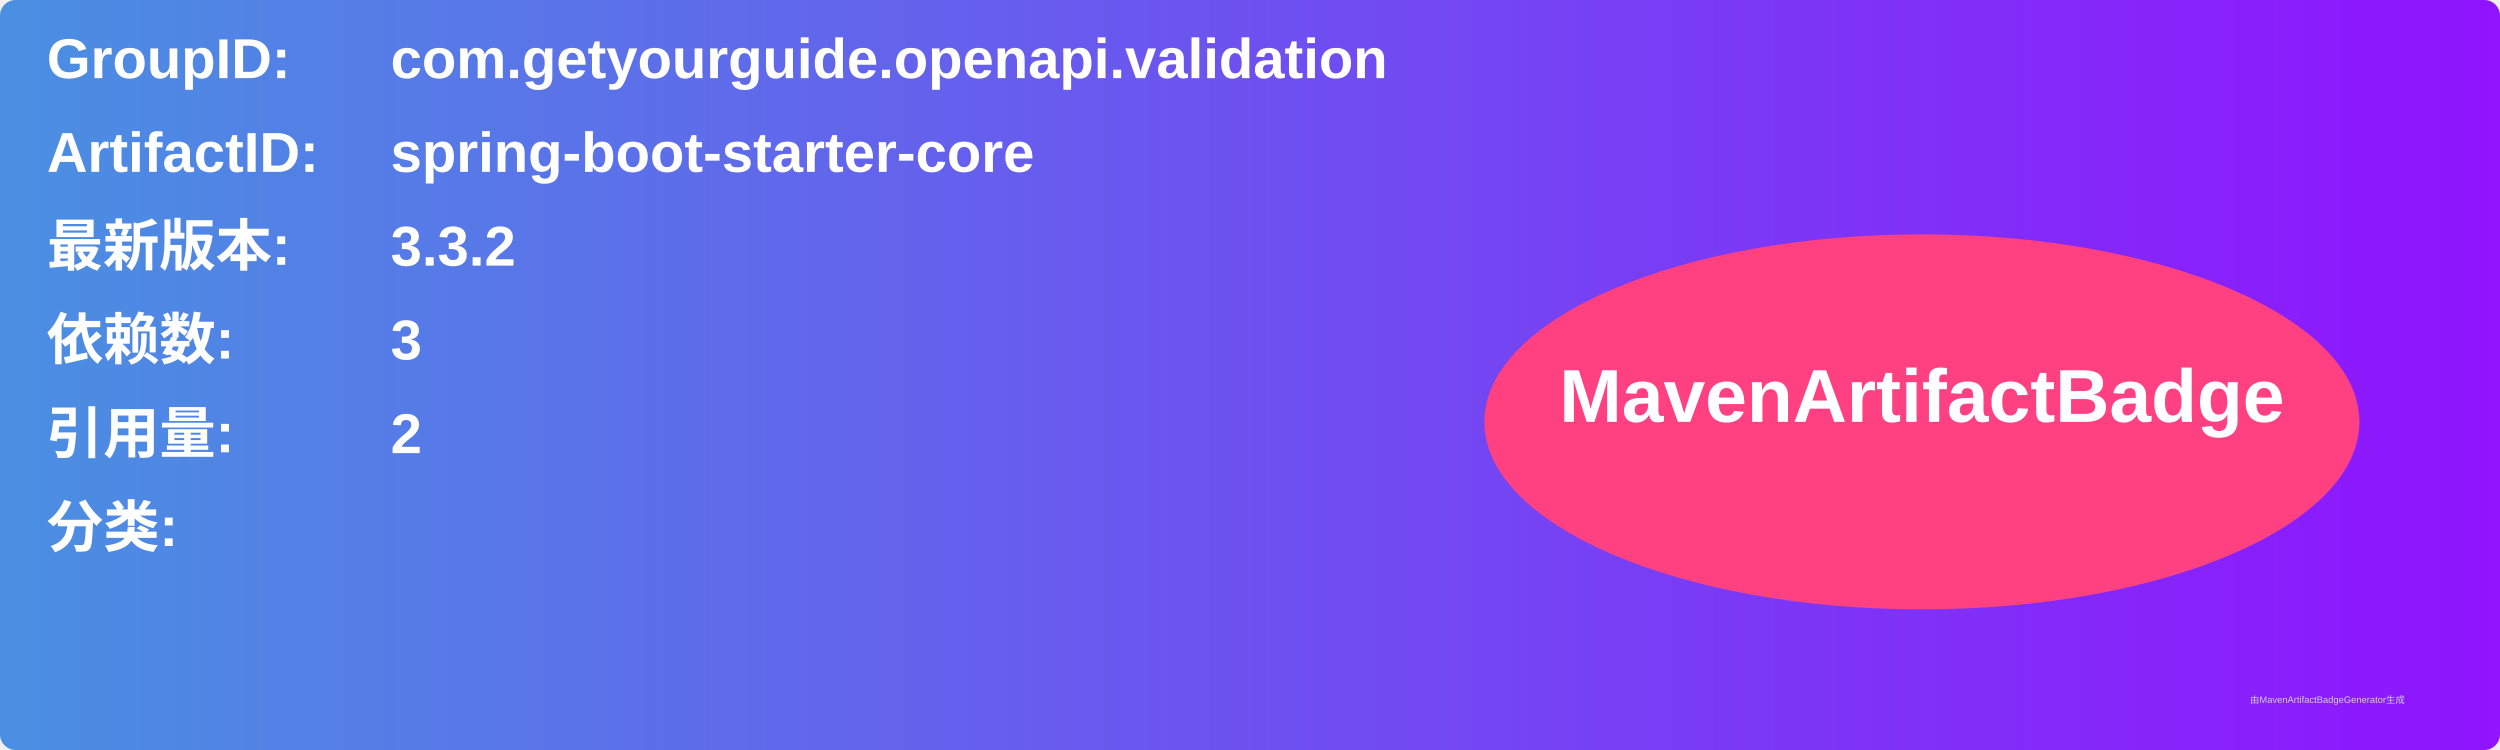
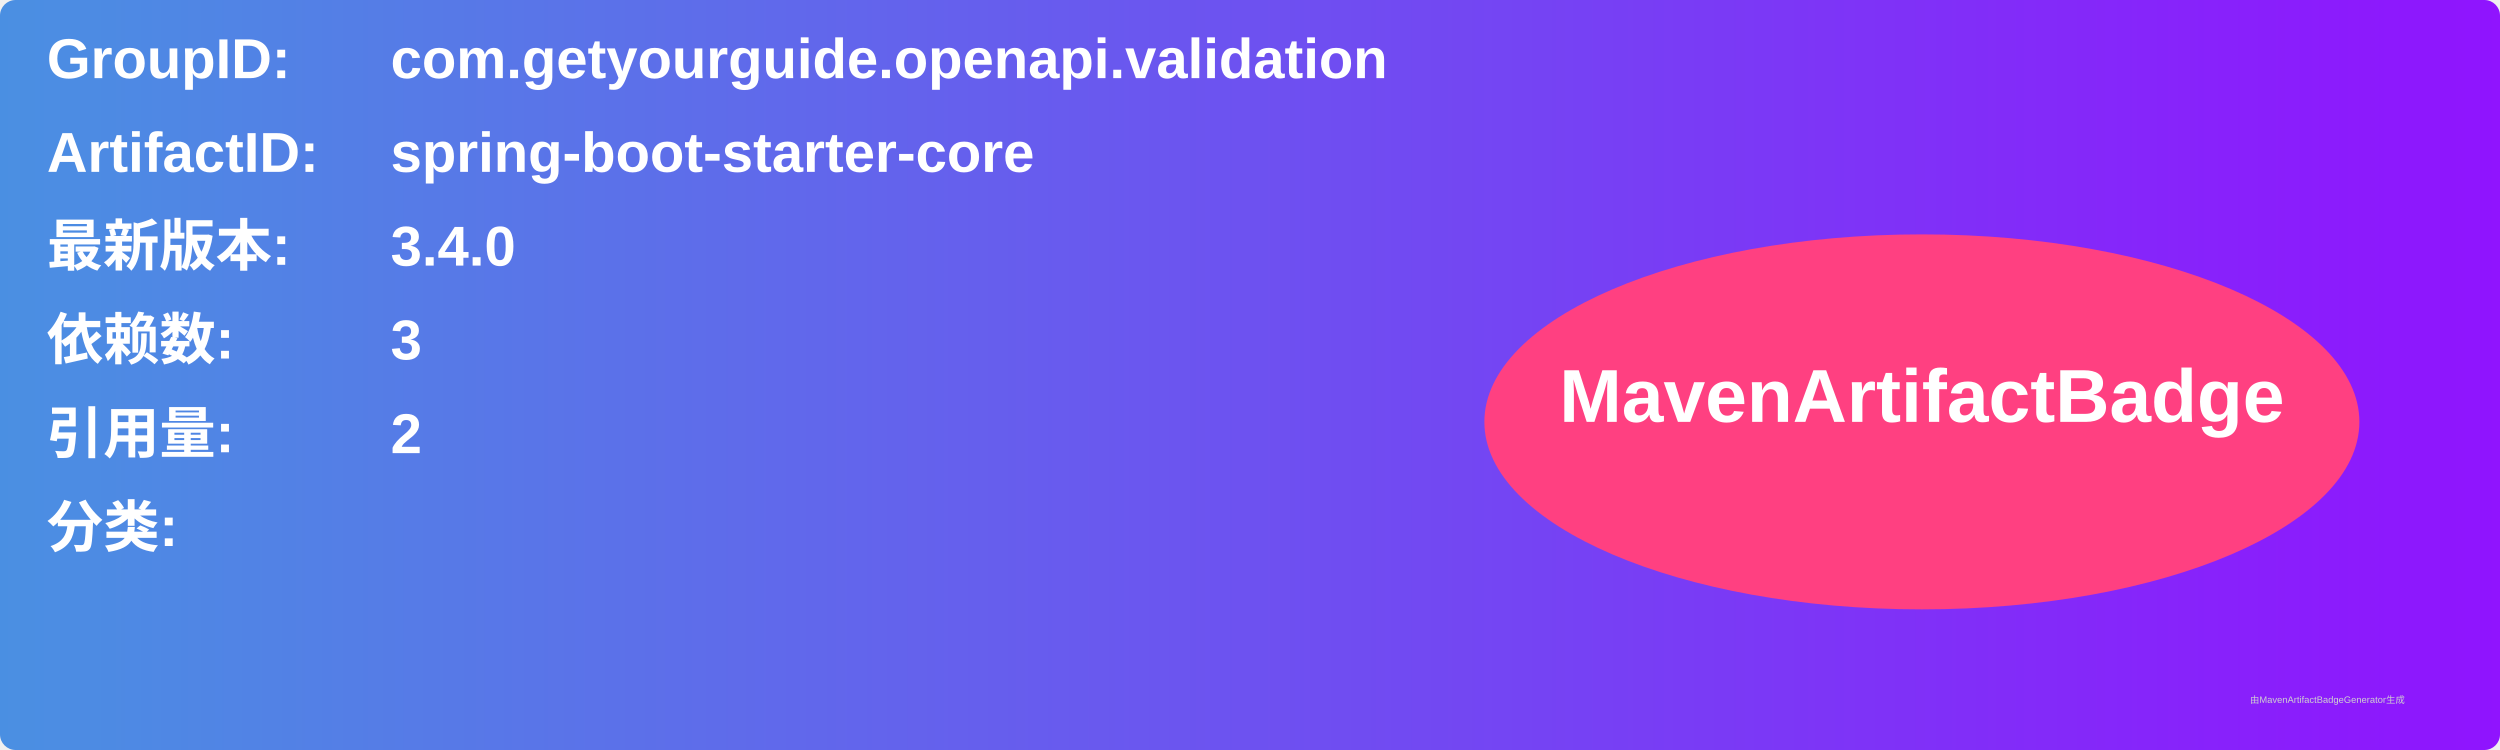
<svg xmlns="http://www.w3.org/2000/svg" width="800" height="240" viewBox="0 0 800 240">
  <linearGradient id="grad" x1="0%" y1="0%" x2="100%" y2="0%">
    <stop offset="0%" stop-color="#4a90e2" />
    <stop offset="100%" stop-color="#9013fe" />
  </linearGradient>
  <rect width="100%" height="100%" rx="5" ry="5" fill="url(#grad)" />
  <g transform="translate(15, 15)">
    <text x="0" y="10" font-family="Arial" font-size="18" fill="white" font-weight="bold" width="260">GroupID:</text>
    <text x="110" y="10" font-family="Arial" font-size="18" fill="white" font-weight="bold" width="460">com.getyourguide.openapi.validation</text>
    <text x="0" y="40" font-family="Arial" font-size="18" fill="white" font-weight="bold" width="260">ArtifactID:</text>
    <text x="110" y="40" font-family="Arial" font-size="18" fill="white" font-weight="bold" width="460">spring-boot-starter-core</text>
    <text x="0" y="70" font-family="Arial" font-size="18" fill="white" font-weight="bold">最新版本:</text>
    <text x="110" y="70" font-family="Arial" font-size="18" fill="white" font-weight="bold">
-       <tspan font-weight="bold">3.3.2</tspan>
+       <tspan font-weight="bold">3.4.0</tspan>
    </text>
    <text x="0" y="100" font-family="Arial" font-size="18" fill="white" font-weight="bold">依赖数: </text>
    <text x="110" y="100" font-family="Arial" font-size="18" fill="white">
      <tspan font-weight="bold">3</tspan>
    </text>
    <text x="0" y="130" font-family="Arial" font-size="18" fill="white" font-weight="bold">引用量: </text>
    <text x="110" y="130" font-family="Arial" font-size="18" fill="white">
      <tspan font-weight="bold">2</tspan>
    </text>
    <text x="0" y="160" font-family="Arial" font-size="18" fill="white" font-weight="bold">分类:</text>
    <text x="10" y="190" font-family="Arial" font-size="10" fill="white">
      <tspan font-weight="bold" />
    </text>
    <ellipse cx="600" cy="120" rx="140" ry="60" fill="#ff4081" />
    <text x="600" y="120" text-anchor="middle" font-family="Arial" font-size="24" fill="white" font-weight="bold">MavenArtifactBadge</text>
  </g>
  <text x="720" y="225" font-family="Arial" font-size="3" fill="#d0d0d0">由MavenArtifactBadgeGenerator生成</text>
</svg>
